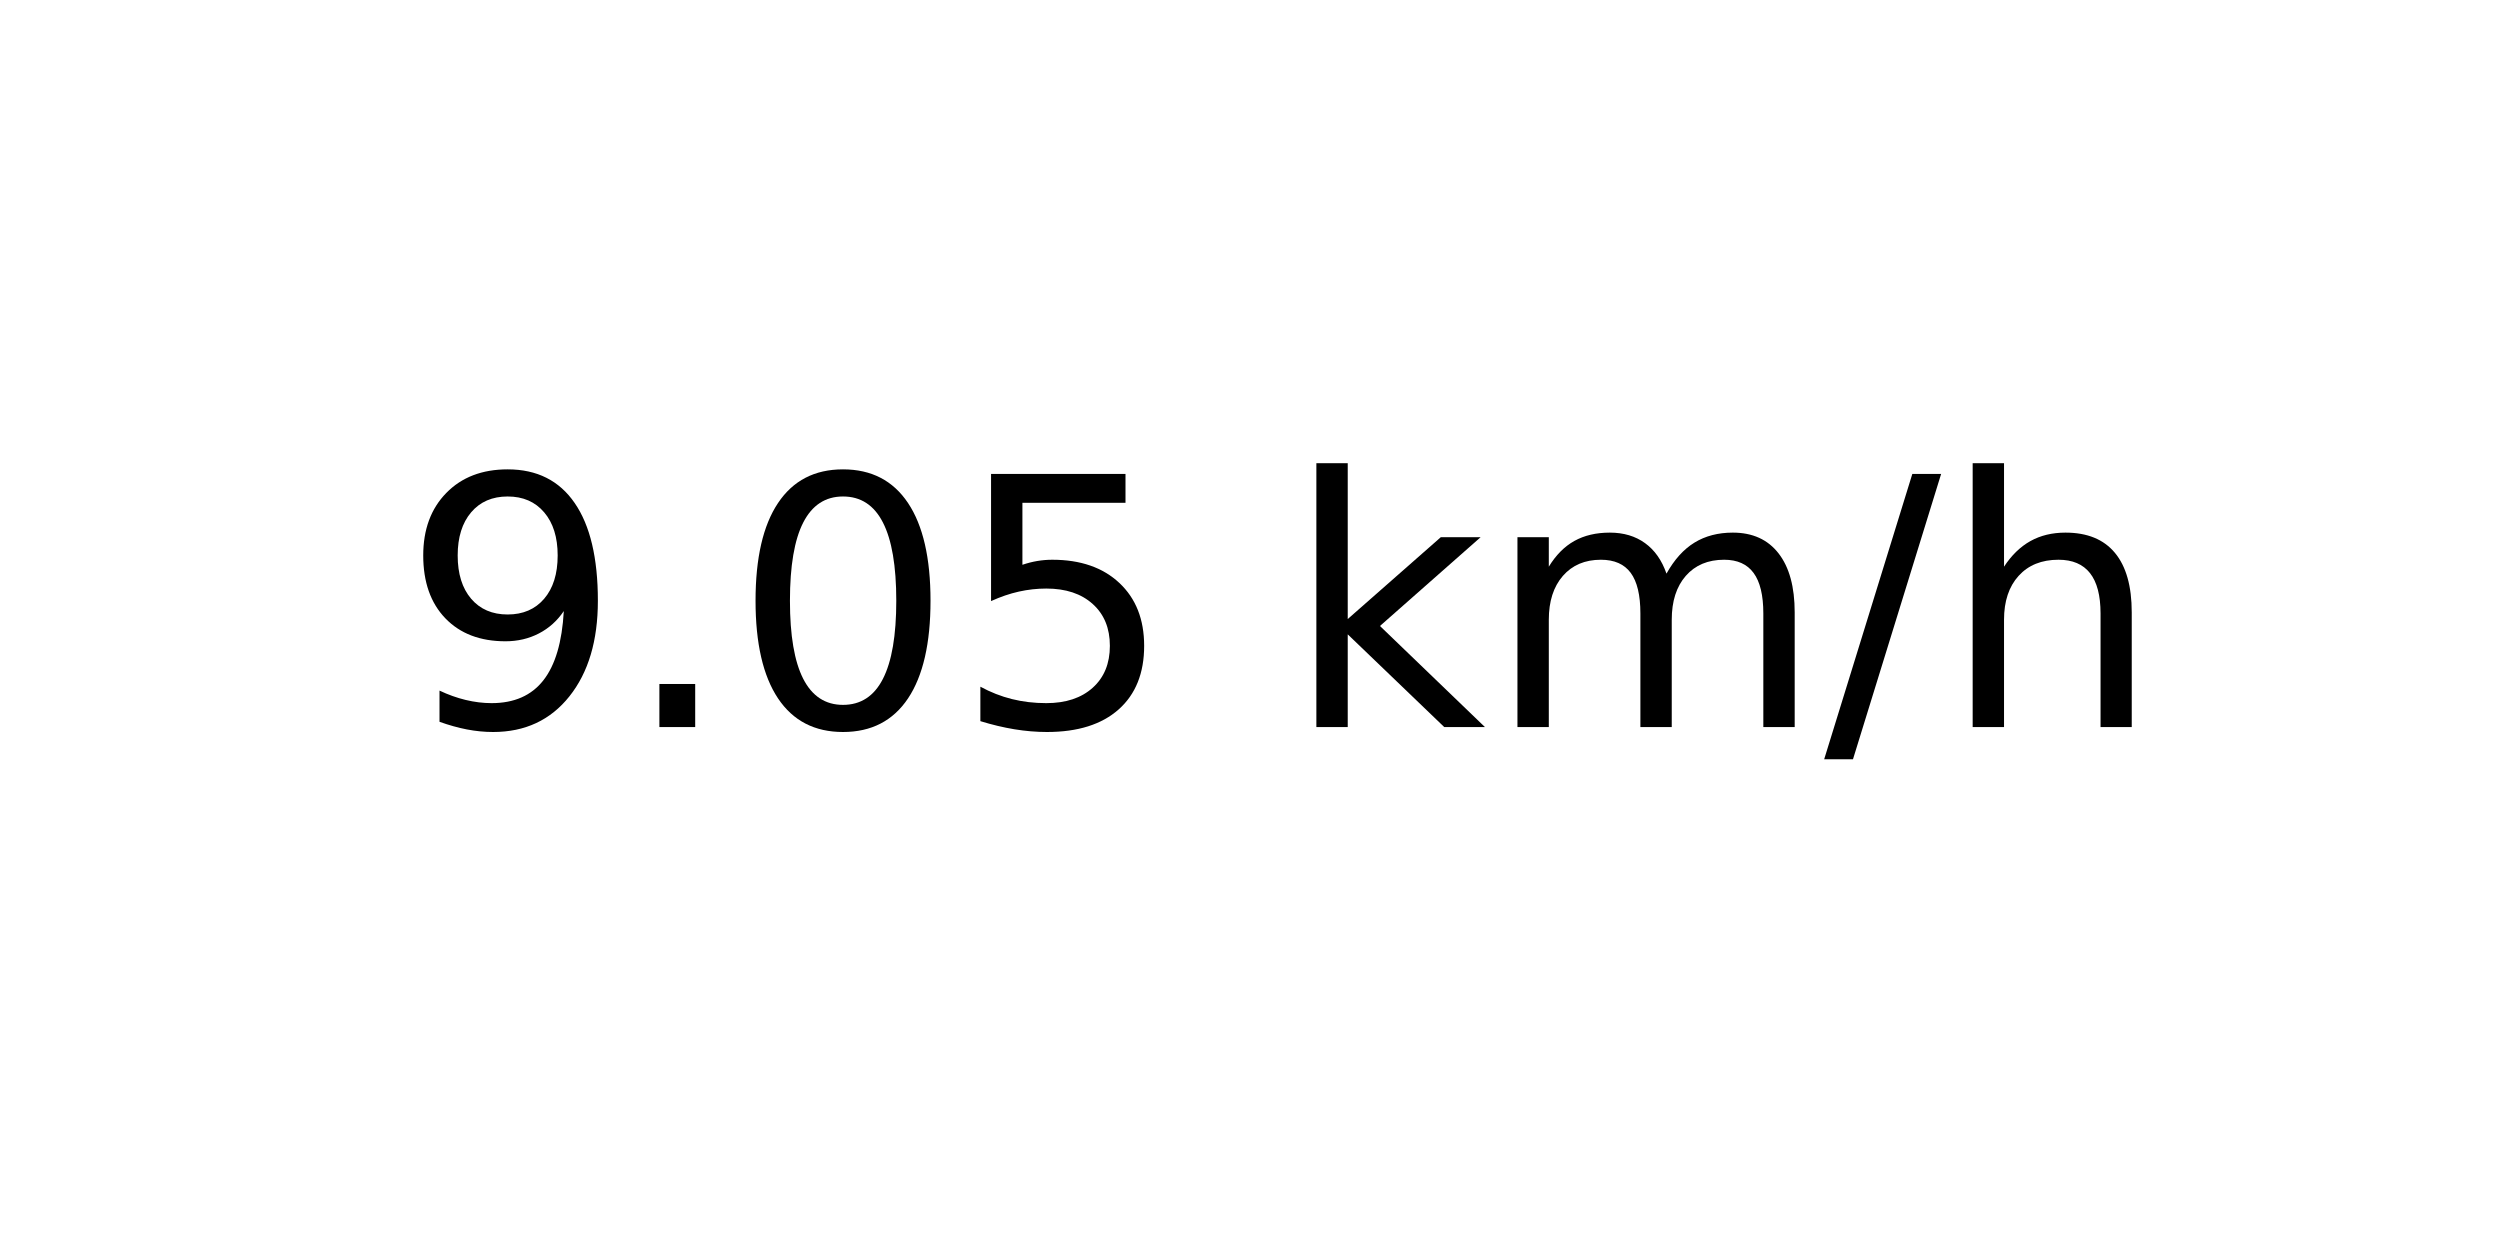
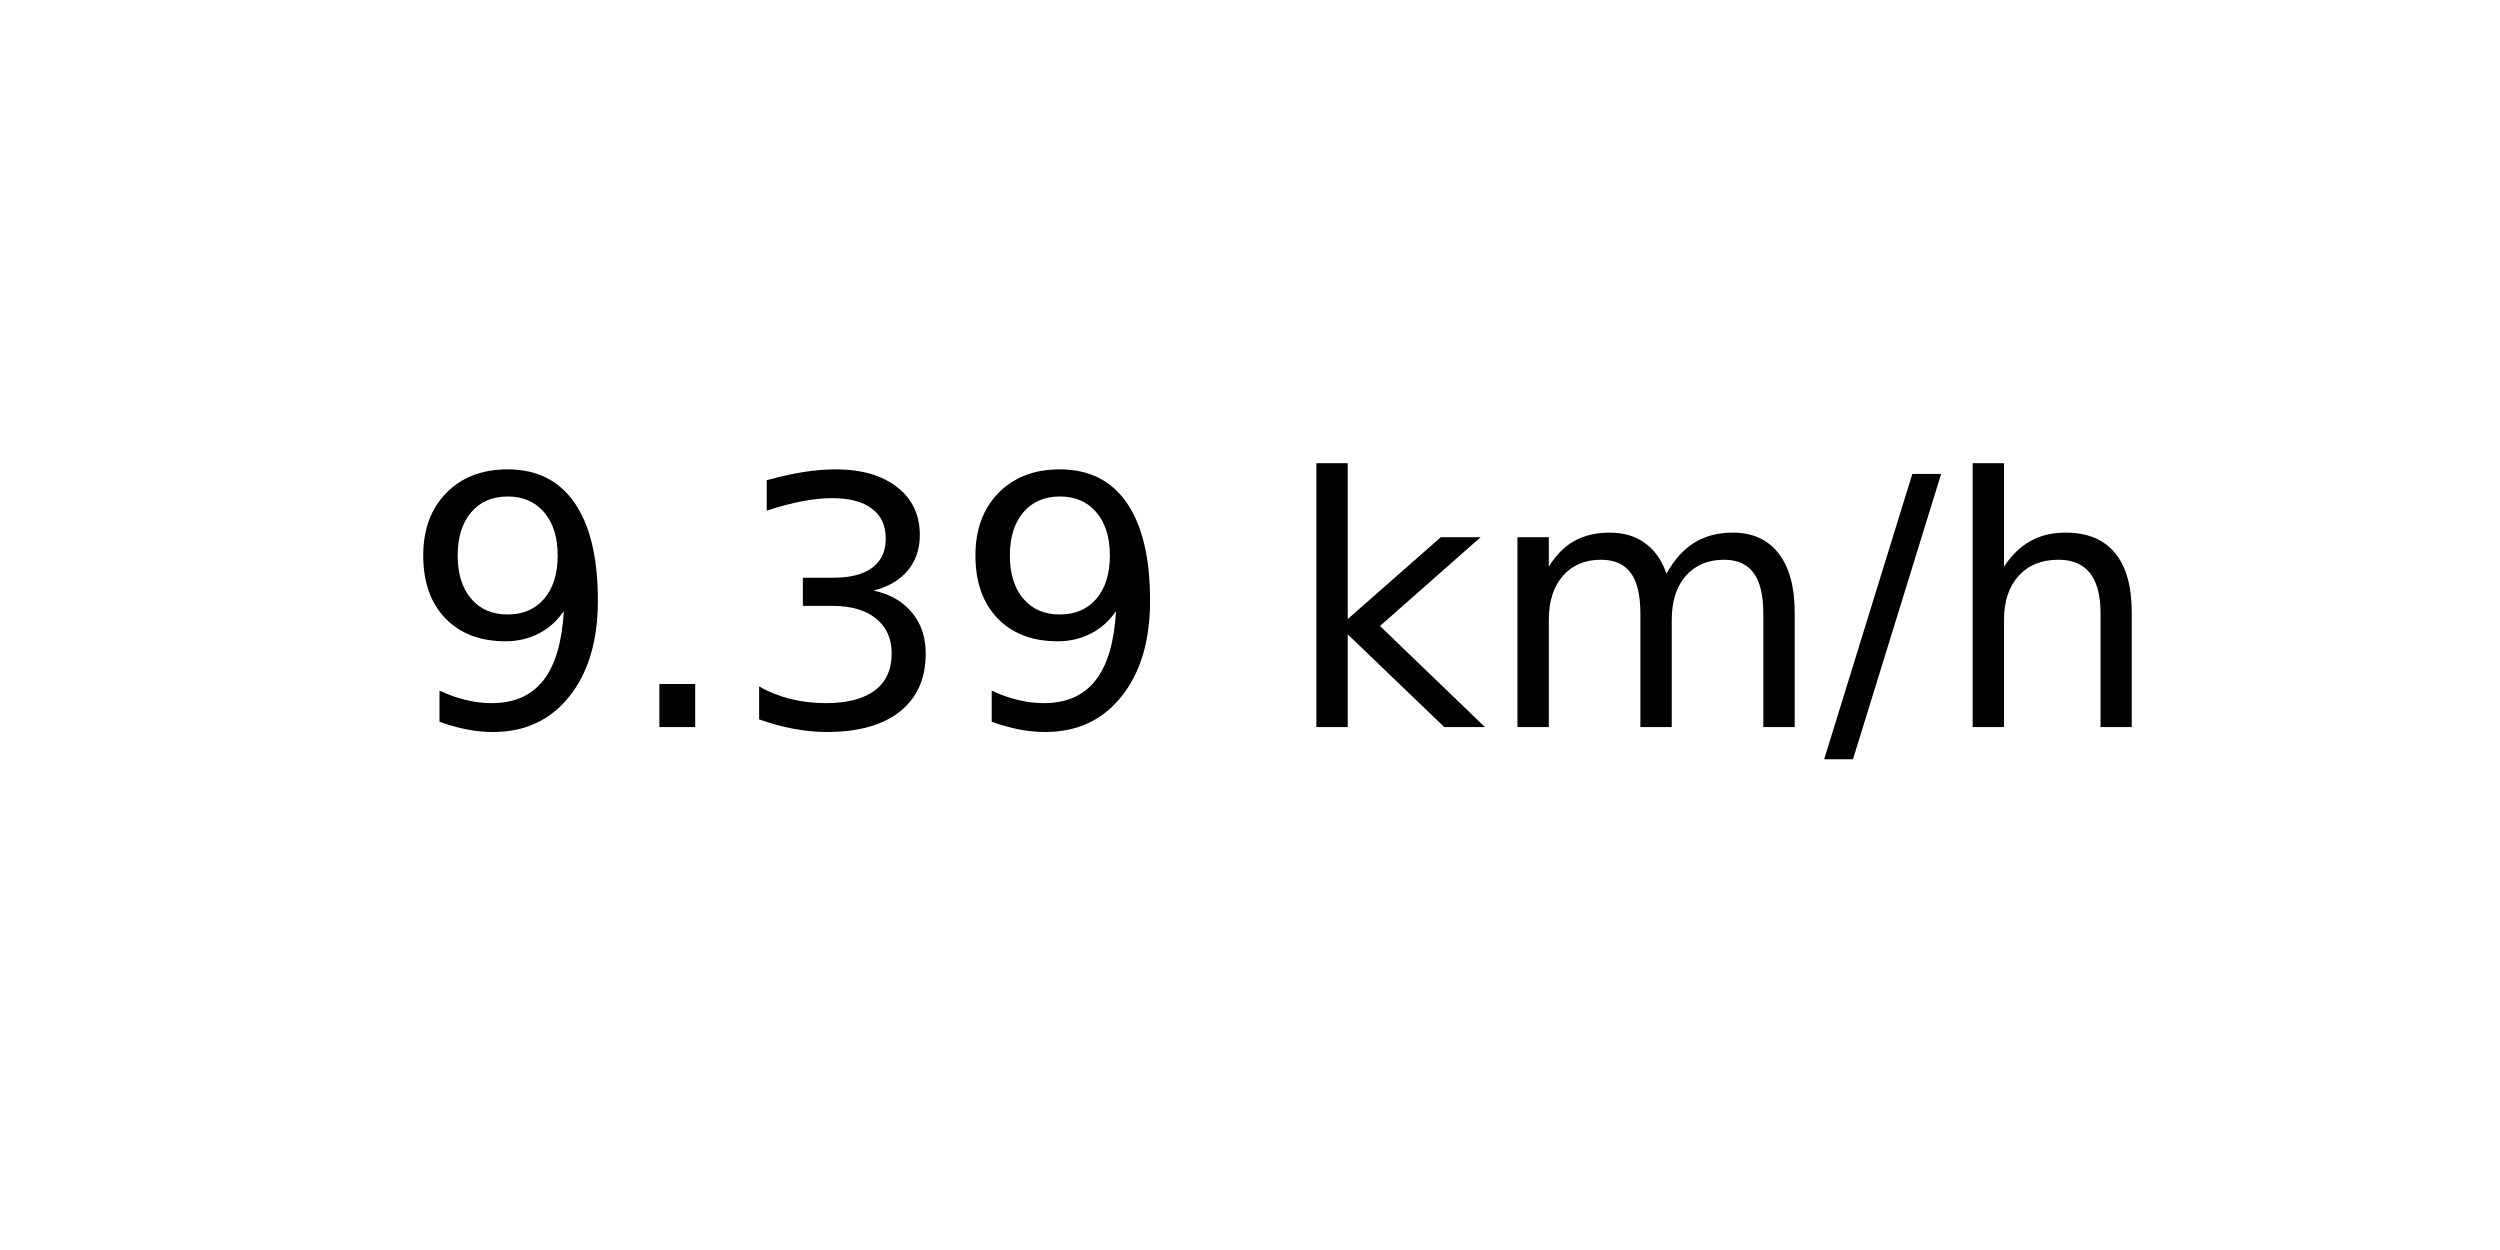
<svg xmlns="http://www.w3.org/2000/svg" xmlns:xlink="http://www.w3.org/1999/xlink" width="72pt" height="36pt" viewBox="0 0 72 36" version="1.1">
  <defs>
    <style type="text/css">*{stroke-linejoin: round; stroke-linecap: butt}</style>
  </defs>
  <g id="figure_1">
    <g id="axes_1">
      <g id="text_1">
        <g transform="translate(11.55937 20.93937) scale(0.1 -0.1)">
          <defs>
            <path id="DejaVuSans-39" d="M 703 97  L 703 672  Q 941 559 1184 500  Q 1428 441 1663 441  Q 2288 441 2617 861  Q 2947 1281 2994 2138  Q 2813 1869 2534 1725  Q 2256 1581 1919 1581  Q 1219 1581 811 2004  Q 403 2428 403 3163  Q 403 3881 828 4315  Q 1253 4750 1959 4750  Q 2769 4750 3195 4129  Q 3622 3509 3622 2328  Q 3622 1225 3098 567  Q 2575 -91 1691 -91  Q 1453 -91 1209 -44  Q 966 3 703 97  z M 1959 2075  Q 2384 2075 2632 2365  Q 2881 2656 2881 3163  Q 2881 3666 2632 3958  Q 2384 4250 1959 4250  Q 1534 4250 1286 3958  Q 1038 3666 1038 3163  Q 1038 2656 1286 2365  Q 1534 2075 1959 2075  z " transform="scale(0.015625)" />
            <path id="DejaVuSans-2e" d="M 684 794  L 1344 794  L 1344 0  L 684 0  L 684 794  z " transform="scale(0.015625)" />
-             <path id="DejaVuSans-30" d="M 2034 4250  Q 1547 4250 1301 3770  Q 1056 3291 1056 2328  Q 1056 1369 1301 889  Q 1547 409 2034 409  Q 2525 409 2770 889  Q 3016 1369 3016 2328  Q 3016 3291 2770 3770  Q 2525 4250 2034 4250  z M 2034 4750  Q 2819 4750 3233 4129  Q 3647 3509 3647 2328  Q 3647 1150 3233 529  Q 2819 -91 2034 -91  Q 1250 -91 836 529  Q 422 1150 422 2328  Q 422 3509 836 4129  Q 1250 4750 2034 4750  z " transform="scale(0.015625)" />
-             <path id="DejaVuSans-35" d="M 691 4666  L 3169 4666  L 3169 4134  L 1269 4134  L 1269 2991  Q 1406 3038 1543 3061  Q 1681 3084 1819 3084  Q 2600 3084 3056 2656  Q 3513 2228 3513 1497  Q 3513 744 3044 326  Q 2575 -91 1722 -91  Q 1428 -91 1123 -41  Q 819 9 494 109  L 494 744  Q 775 591 1075 516  Q 1375 441 1709 441  Q 2250 441 2565 725  Q 2881 1009 2881 1497  Q 2881 1984 2565 2268  Q 2250 2553 1709 2553  Q 1456 2553 1204 2497  Q 953 2441 691 2322  L 691 4666  z " transform="scale(0.015625)" />
+             <path id="DejaVuSans-33" d="M 2597 2516  Q 3050 2419 3304 2112  Q 3559 1806 3559 1356  Q 3559 666 3084 287  Q 2609 -91 1734 -91  Q 1441 -91 1130 -33  Q 819 25 488 141  L 488 750  Q 750 597 1062 519  Q 1375 441 1716 441  Q 2309 441 2620 675  Q 2931 909 2931 1356  Q 2931 1769 2642 2001  Q 2353 2234 1838 2234  L 1294 2234  L 1294 2753  L 1863 2753  Q 2328 2753 2575 2939  Q 2822 3125 2822 3475  Q 2822 3834 2567 4026  Q 2313 4219 1838 4219  Q 1578 4219 1281 4162  Q 984 4106 628 3988  L 628 4550  Q 988 4650 1302 4700  Q 1616 4750 1894 4750  Q 2613 4750 3031 4423  Q 3450 4097 3450 3541  Q 3450 3153 3228 2886  Q 3006 2619 2597 2516  z " transform="scale(0.015625)" />
            <path id="DejaVuSans-20" transform="scale(0.015625)" />
            <path id="DejaVuSans-6b" d="M 581 4863  L 1159 4863  L 1159 1991  L 2875 3500  L 3609 3500  L 1753 1863  L 3688 0  L 2938 0  L 1159 1709  L 1159 0  L 581 0  L 581 4863  z " transform="scale(0.015625)" />
            <path id="DejaVuSans-6d" d="M 3328 2828  Q 3544 3216 3844 3400  Q 4144 3584 4550 3584  Q 5097 3584 5394 3201  Q 5691 2819 5691 2113  L 5691 0  L 5113 0  L 5113 2094  Q 5113 2597 4934 2840  Q 4756 3084 4391 3084  Q 3944 3084 3684 2787  Q 3425 2491 3425 1978  L 3425 0  L 2847 0  L 2847 2094  Q 2847 2600 2669 2842  Q 2491 3084 2119 3084  Q 1678 3084 1418 2786  Q 1159 2488 1159 1978  L 1159 0  L 581 0  L 581 3500  L 1159 3500  L 1159 2956  Q 1356 3278 1631 3431  Q 1906 3584 2284 3584  Q 2666 3584 2933 3390  Q 3200 3197 3328 2828  z " transform="scale(0.015625)" />
            <path id="DejaVuSans-2f" d="M 1625 4666  L 2156 4666  L 531 -594  L 0 -594  L 1625 4666  z " transform="scale(0.015625)" />
            <path id="DejaVuSans-68" d="M 3513 2113  L 3513 0  L 2938 0  L 2938 2094  Q 2938 2591 2744 2837  Q 2550 3084 2163 3084  Q 1697 3084 1428 2787  Q 1159 2491 1159 1978  L 1159 0  L 581 0  L 581 4863  L 1159 4863  L 1159 2956  Q 1366 3272 1645 3428  Q 1925 3584 2291 3584  Q 2894 3584 3203 3211  Q 3513 2838 3513 2113  z " transform="scale(0.015625)" />
          </defs>
          <use xlink:href="#DejaVuSans-39" />
          <use xlink:href="#DejaVuSans-2e" x="63.623" />
-           <use xlink:href="#DejaVuSans-30" x="95.41" />
-           <use xlink:href="#DejaVuSans-35" x="159.033" />
+           <use xlink:href="#DejaVuSans-33" x="95.41" />
+           <use xlink:href="#DejaVuSans-39" x="159.033" />
          <use xlink:href="#DejaVuSans-20" x="222.656" />
          <use xlink:href="#DejaVuSans-6b" x="254.443" />
          <use xlink:href="#DejaVuSans-6d" x="312.354" />
          <use xlink:href="#DejaVuSans-2f" x="409.766" />
          <use xlink:href="#DejaVuSans-68" x="443.457" />
        </g>
      </g>
    </g>
  </g>
</svg>
